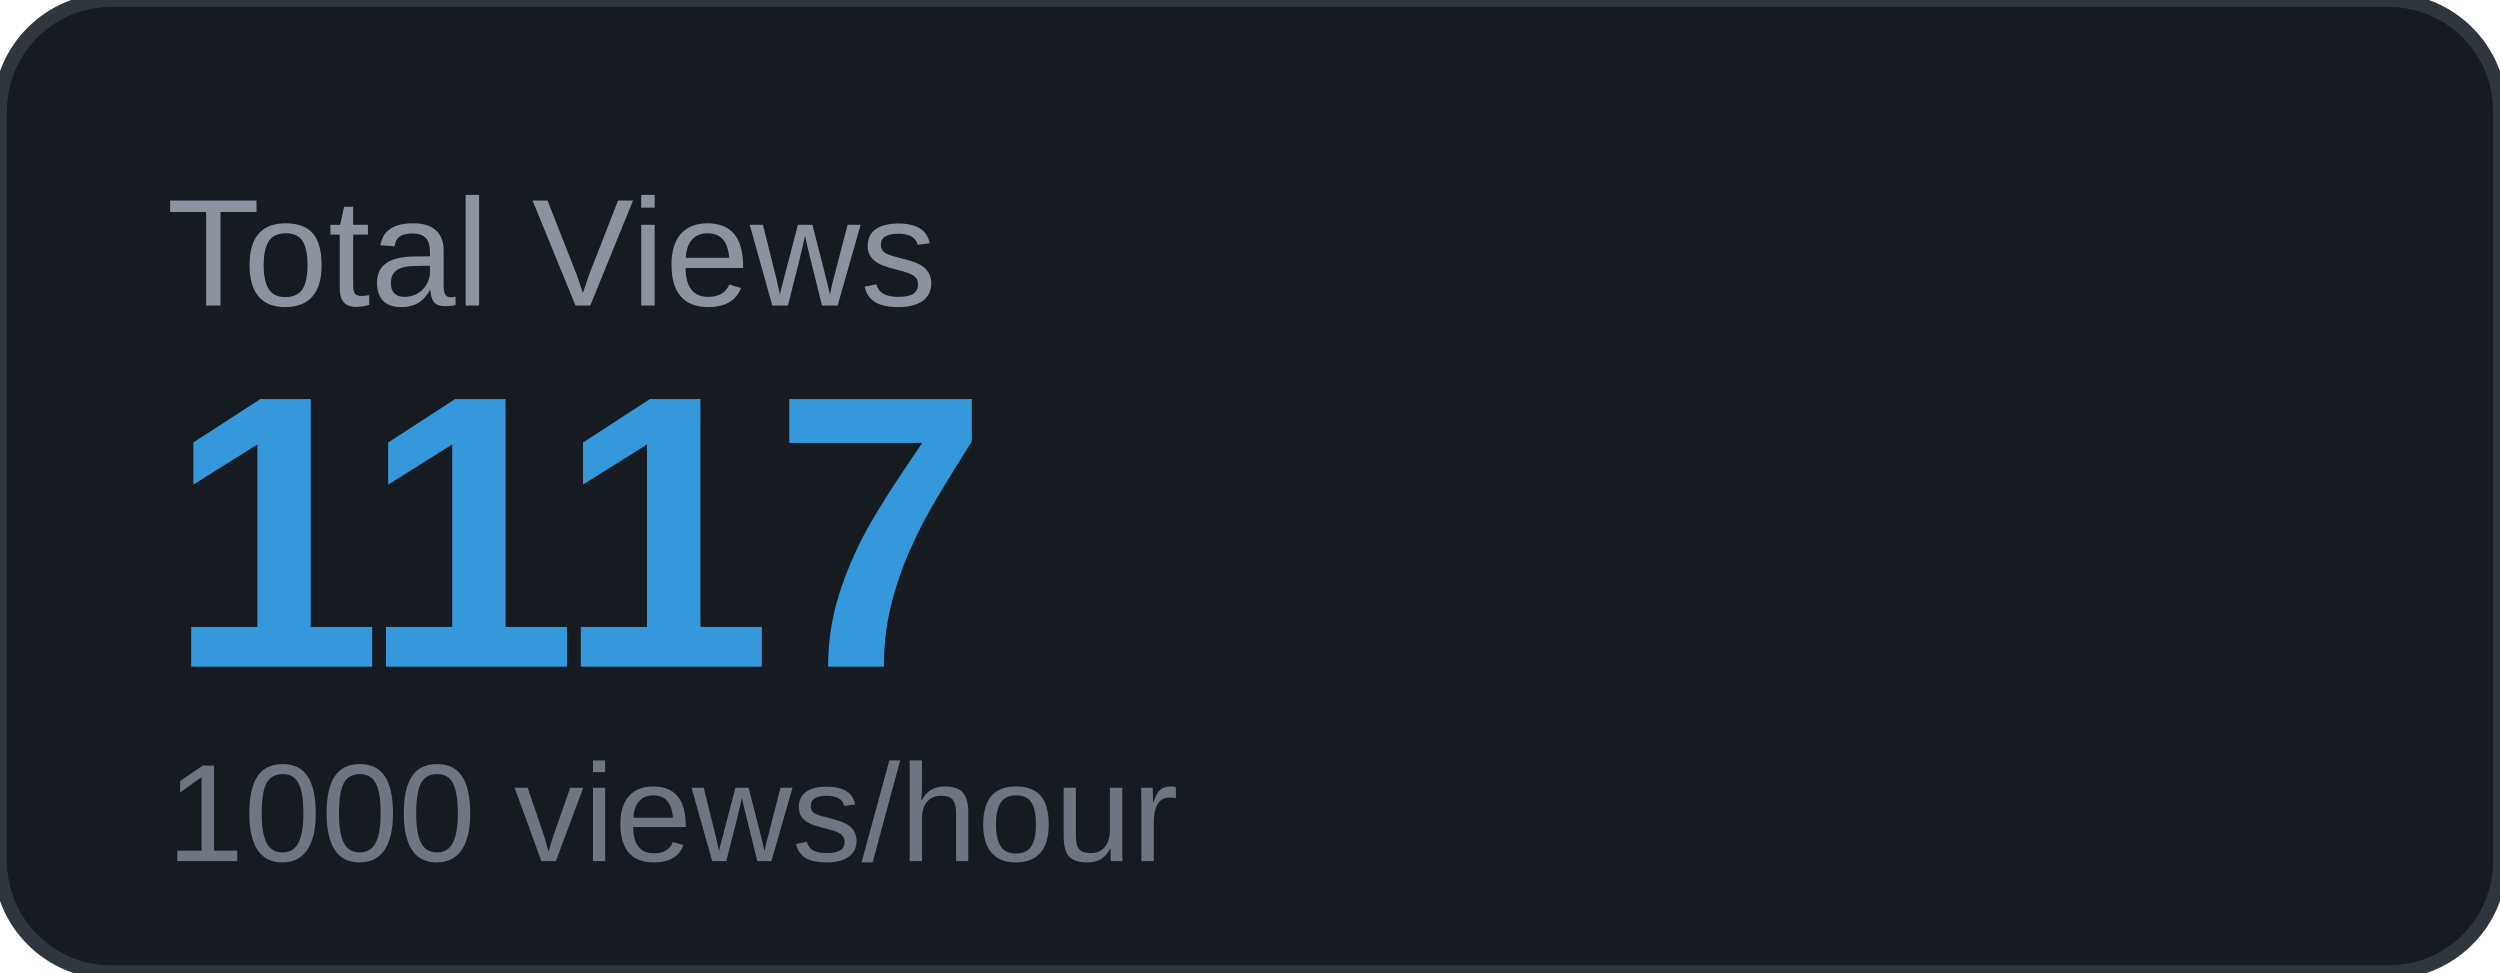
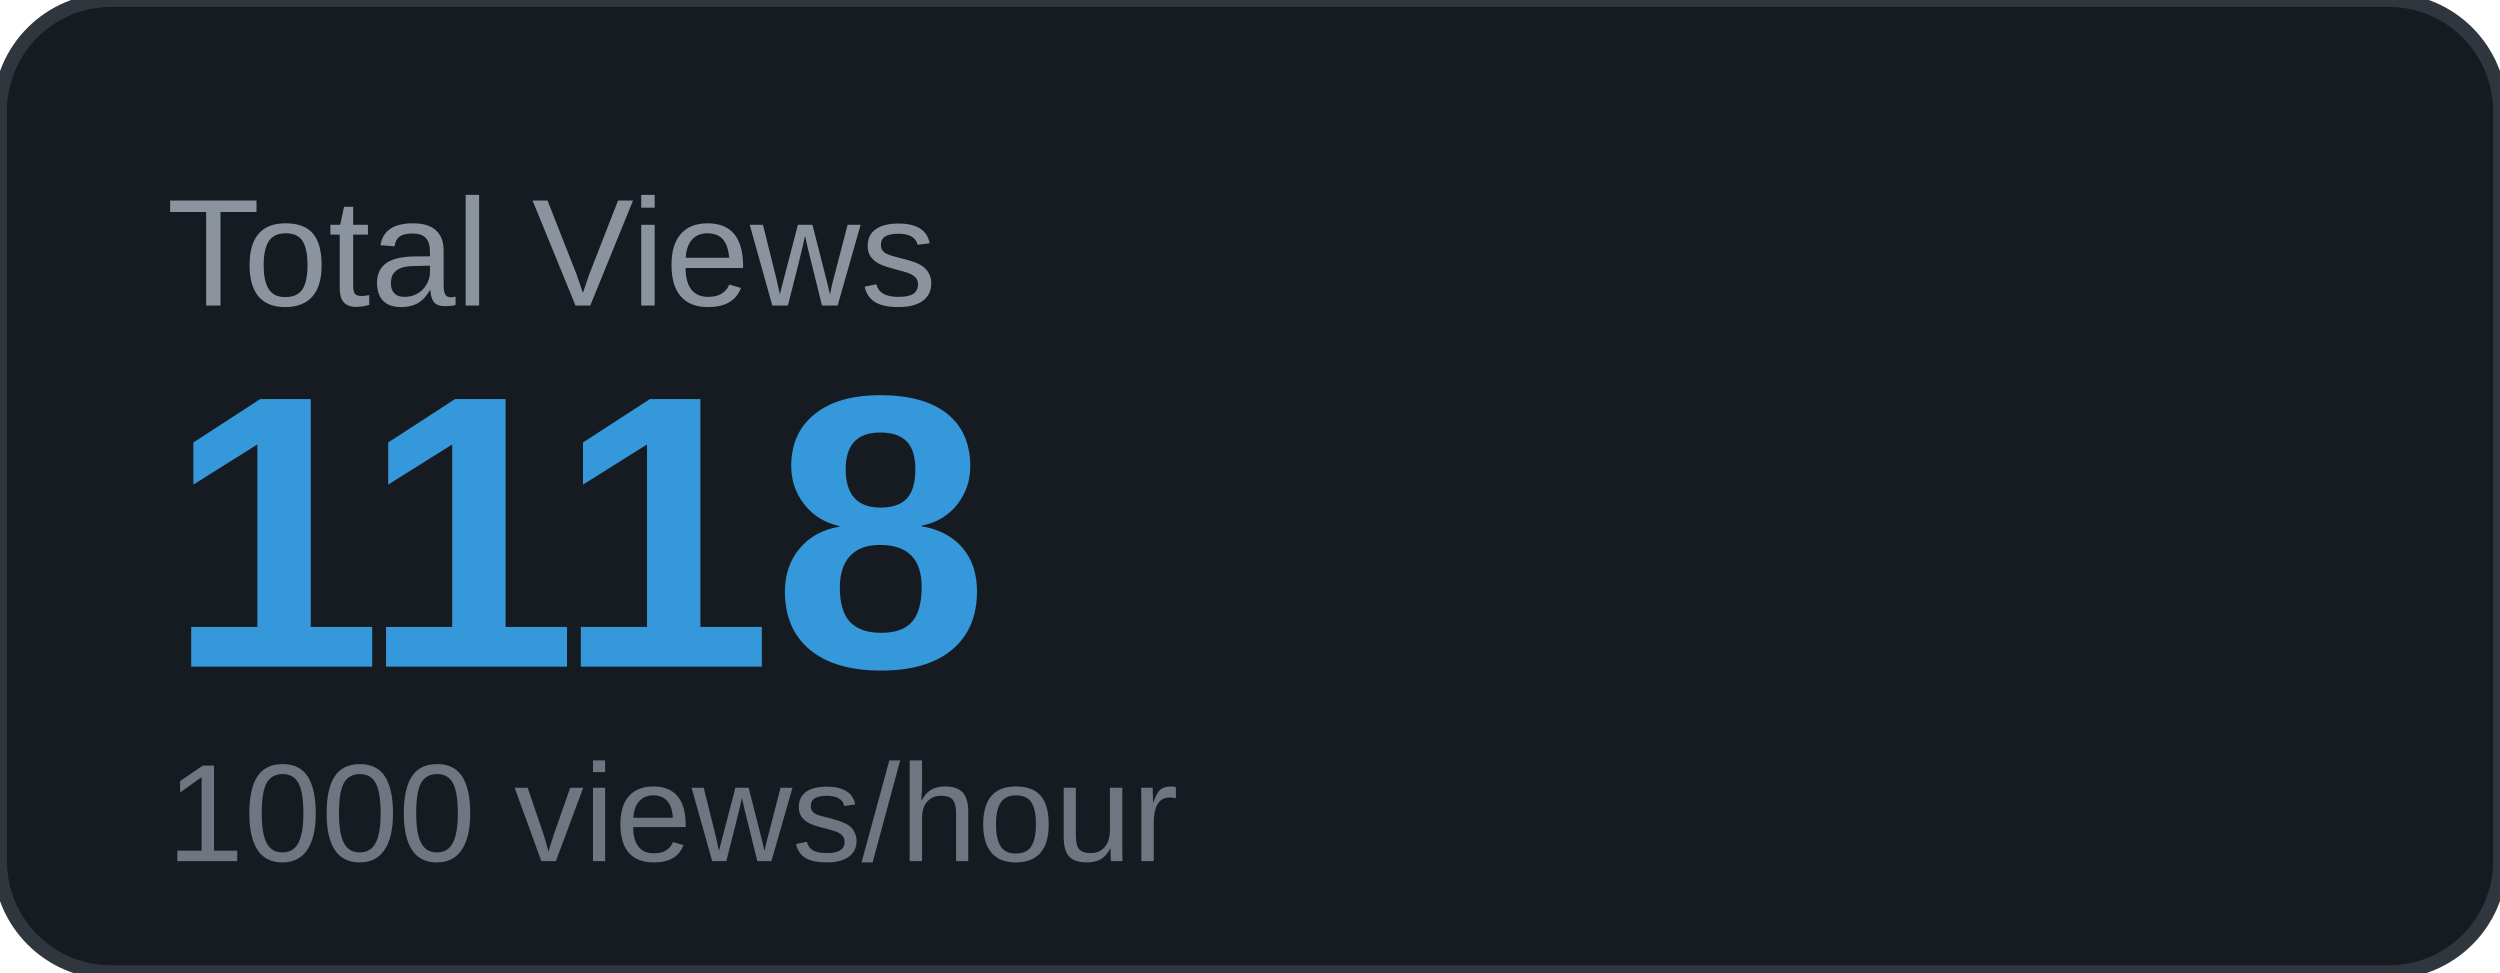
<svg xmlns="http://www.w3.org/2000/svg" width="180" height="70" viewBox="0 0 180 70">
  <rect width="180" height="70" rx="8" fill="#161b22" />
  <rect width="180" height="70" rx="8" fill="none" stroke="#30363d" stroke-width="1" />
  <text x="12" y="22" font-family="Arial, sans-serif" font-size="11" fill="#8b949e" text-transform="uppercase">Total Views</text>
-   <text x="12" y="48" font-family="Arial, sans-serif" font-size="28" font-weight="700" fill="#3498db">1117</text>
+   <text x="12" y="48" font-family="Arial, sans-serif" font-size="28" font-weight="700" fill="#3498db">1118</text>
  <text x="12" y="62" font-family="Arial, sans-serif" font-size="10" fill="#6e7681">1000 views/hour</text>
</svg>
